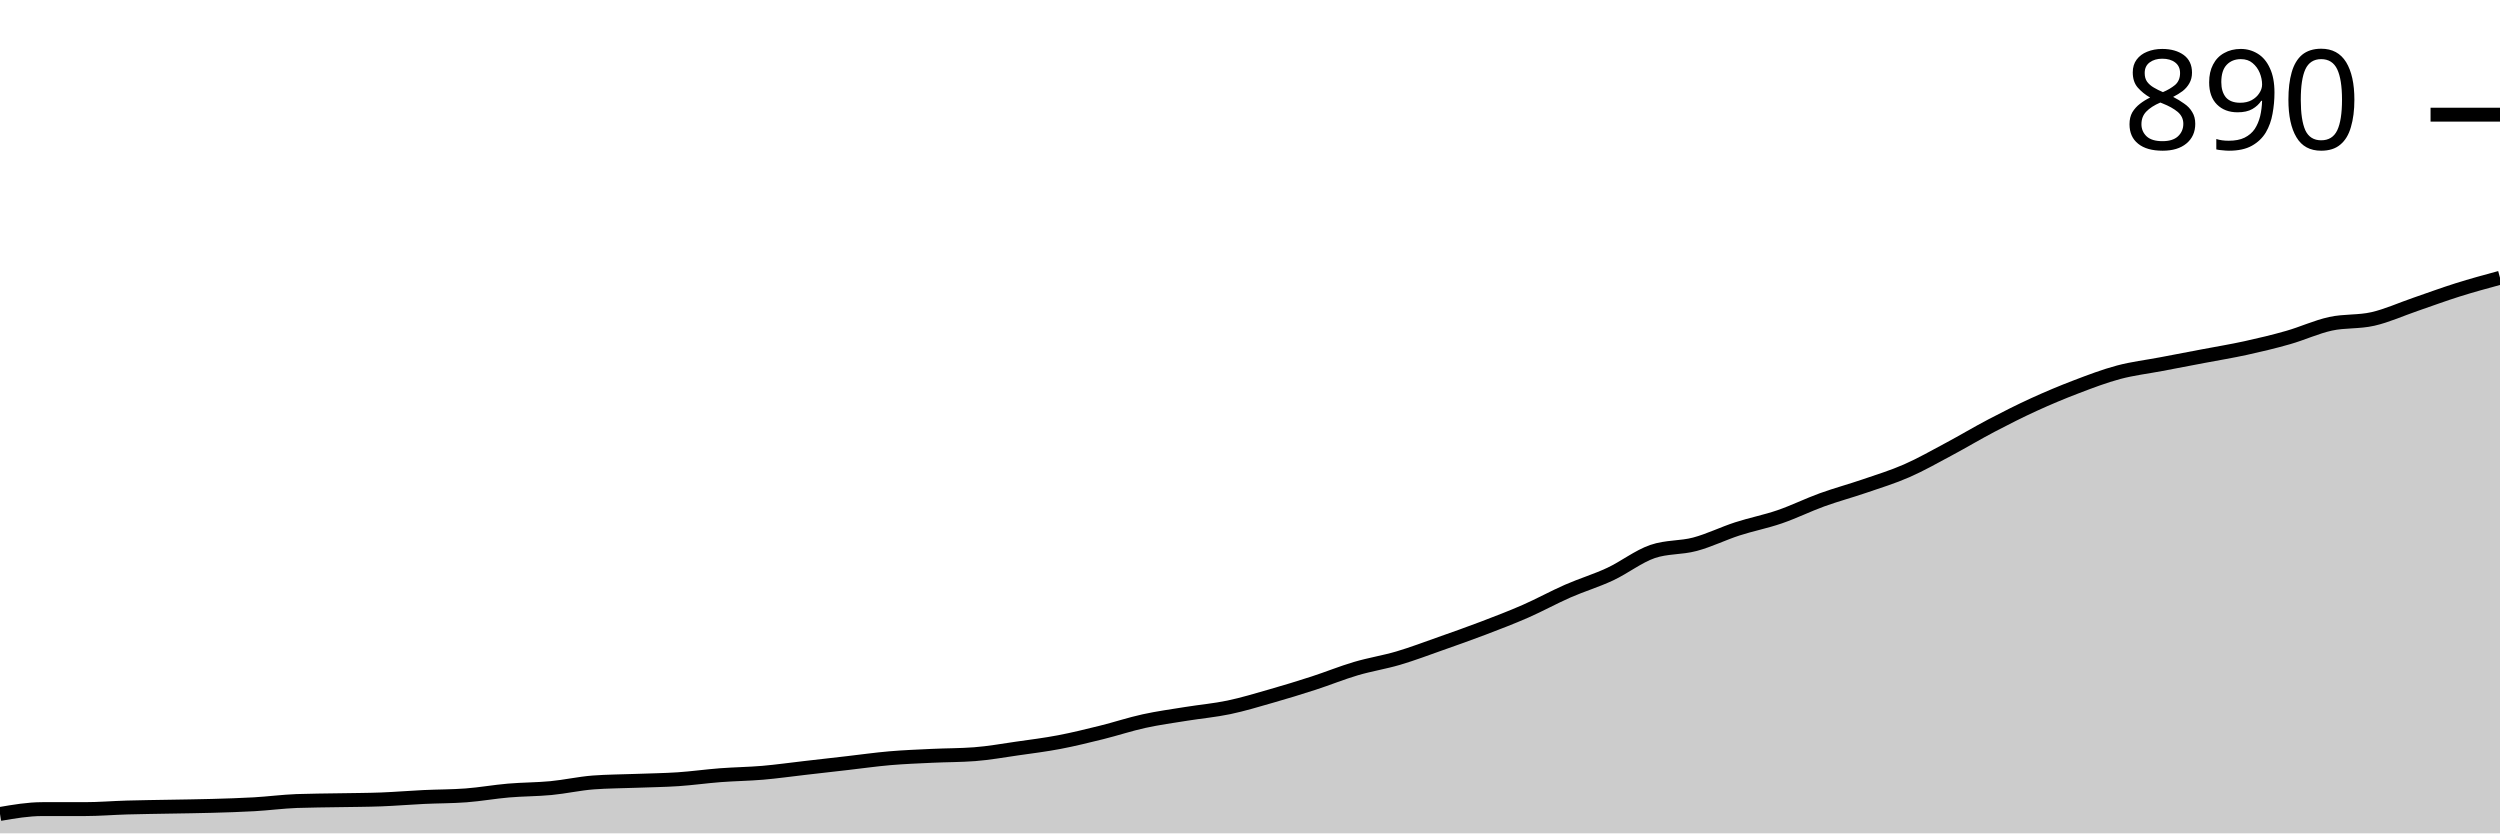
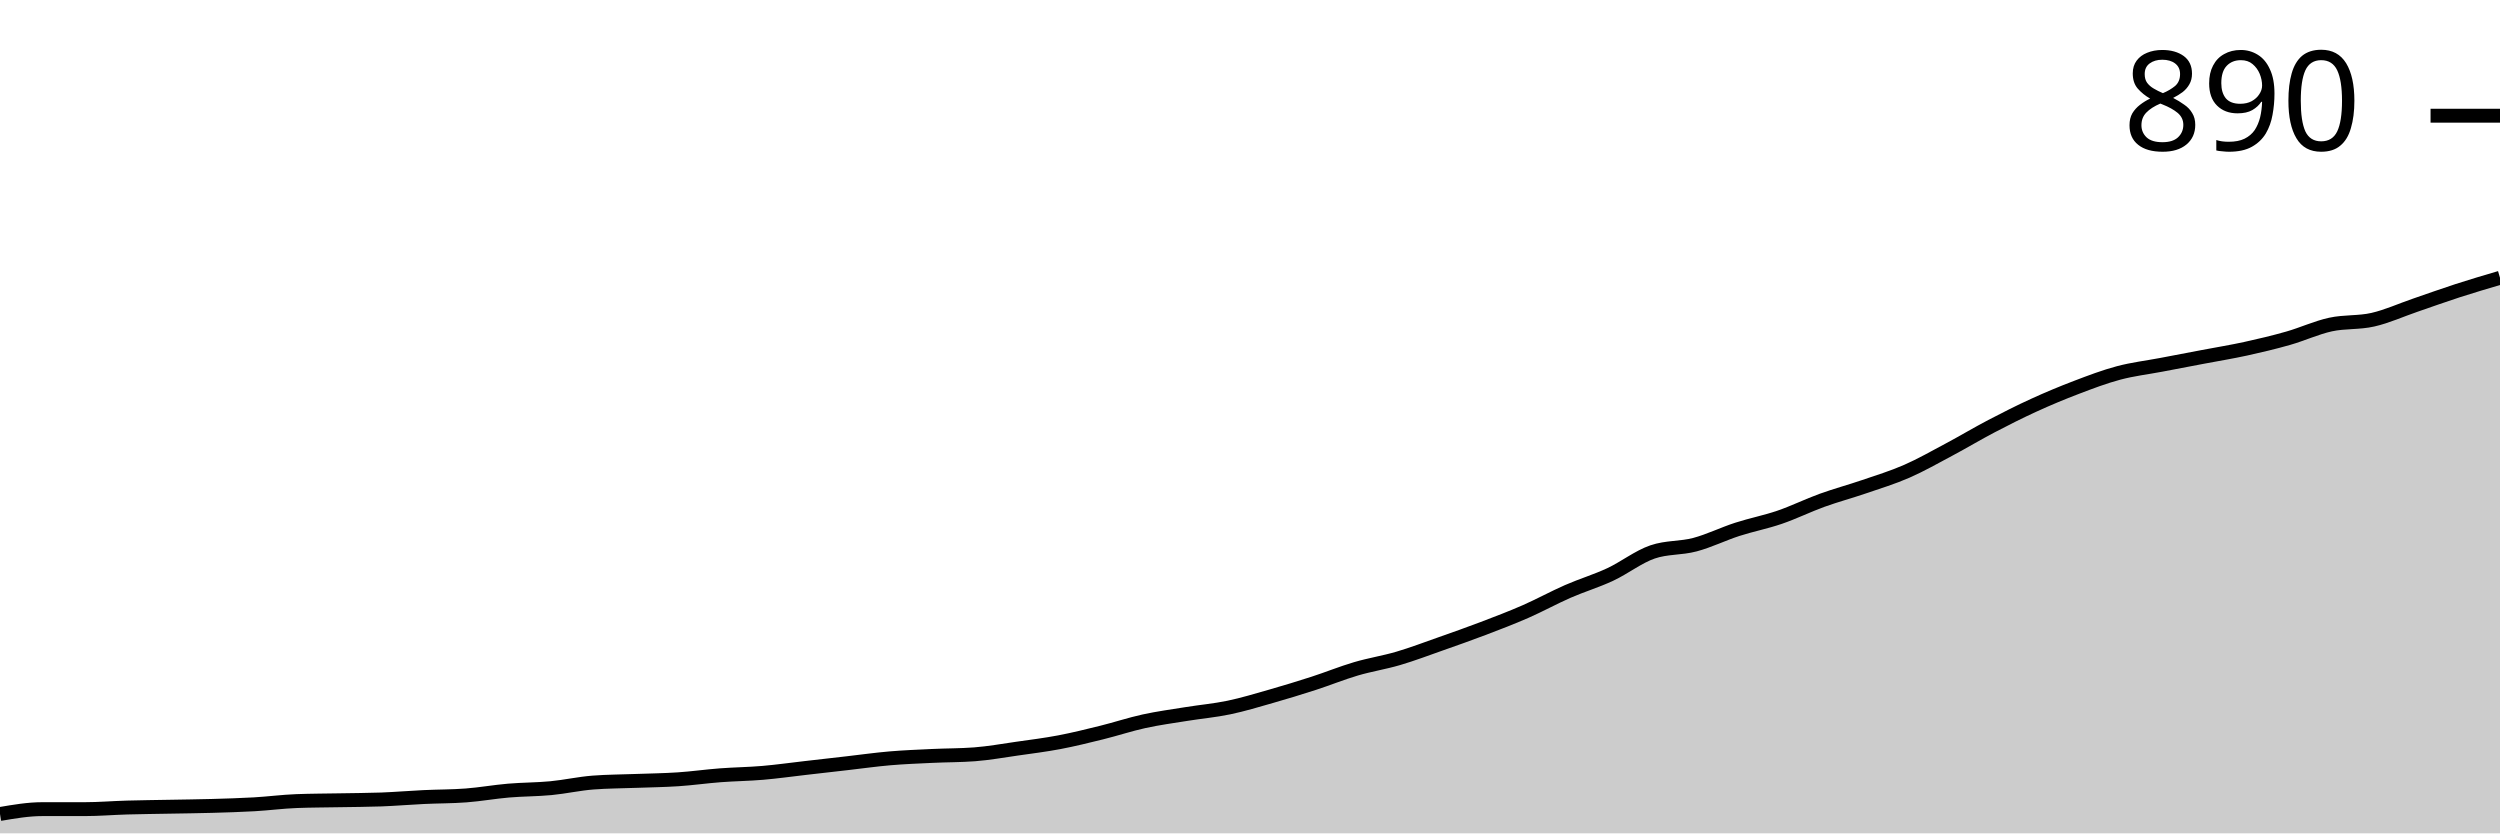
<svg xmlns="http://www.w3.org/2000/svg" viewBox="0 0 180 60">
  <g transform="translate(0,20)">
-     <path class="area" fill="rgba(0, 0, 0, 0.2)" d="M0,38.605C1.017,38.43,2.034,38.256,3.051,38.256C4.068,38.256,5.085,38.256,6.102,38.256C7.119,38.256,8.136,38.169,9.153,38.14C10.169,38.11,11.186,38.101,12.203,38.081C13.22,38.062,14.237,38.052,15.254,38.023C16.271,37.994,17.288,37.965,18.305,37.907C19.322,37.849,20.339,37.713,21.356,37.674C22.373,37.636,23.39,37.636,24.407,37.616C25.424,37.597,26.441,37.597,27.458,37.558C28.475,37.519,29.492,37.432,30.508,37.384C31.525,37.335,32.542,37.345,33.559,37.267C34.576,37.19,35.593,37.006,36.61,36.919C37.627,36.831,38.644,36.841,39.661,36.744C40.678,36.647,41.695,36.415,42.712,36.337C43.729,36.26,44.746,36.26,45.763,36.221C46.78,36.182,47.797,36.172,48.814,36.105C49.831,36.037,50.847,35.891,51.864,35.814C52.881,35.736,53.898,35.727,54.915,35.64C55.932,35.552,56.949,35.407,57.966,35.291C58.983,35.174,60,35.058,61.017,34.942C62.034,34.826,63.051,34.68,64.068,34.593C65.085,34.506,66.102,34.467,67.119,34.419C68.136,34.37,69.153,34.38,70.169,34.302C71.186,34.225,72.203,34.041,73.22,33.895C74.237,33.75,75.254,33.624,76.271,33.43C77.288,33.236,78.305,32.984,79.322,32.733C80.339,32.481,81.356,32.141,82.373,31.919C83.39,31.696,84.407,31.56,85.424,31.395C86.441,31.231,87.458,31.143,88.475,30.93C89.492,30.717,90.508,30.407,91.525,30.116C92.542,29.826,93.559,29.516,94.576,29.186C95.593,28.857,96.61,28.44,97.627,28.14C98.644,27.839,99.661,27.684,100.678,27.384C101.695,27.083,102.712,26.696,103.729,26.337C104.746,25.979,105.763,25.62,106.78,25.233C107.797,24.845,108.814,24.457,109.831,24.012C110.847,23.566,111.864,23.004,112.881,22.558C113.898,22.112,114.915,21.812,115.932,21.337C116.949,20.862,117.966,20.058,118.983,19.709C120,19.36,121.017,19.457,122.034,19.186C123.051,18.915,124.068,18.411,125.085,18.081C126.102,17.752,127.119,17.558,128.136,17.209C129.153,16.86,130.169,16.357,131.186,15.988C132.203,15.62,133.22,15.349,134.237,15C135.254,14.651,136.271,14.341,137.288,13.895C138.305,13.45,139.322,12.868,140.339,12.326C141.356,11.783,142.373,11.172,143.39,10.64C144.407,10.107,145.424,9.593,146.441,9.128C147.458,8.663,148.475,8.236,149.492,7.849C150.508,7.461,151.525,7.074,152.542,6.802C153.559,6.531,154.576,6.415,155.593,6.221C156.61,6.027,157.627,5.833,158.644,5.64C159.661,5.446,160.678,5.281,161.695,5.058C162.712,4.835,163.729,4.593,164.746,4.302C165.763,4.012,166.78,3.537,167.797,3.314C168.814,3.091,169.831,3.198,170.847,2.965C171.864,2.733,172.881,2.267,173.898,1.919C174.915,1.57,175.932,1.192,176.949,0.872C177.966,0.552,178.983,0.276,180,0L180,40C178.983,40,177.966,40,176.949,40C175.932,40,174.915,40,173.898,40C172.881,40,171.864,40,170.847,40C169.831,40,168.814,40,167.797,40C166.78,40,165.763,40,164.746,40C163.729,40,162.712,40,161.695,40C160.678,40,159.661,40,158.644,40C157.627,40,156.61,40,155.593,40C154.576,40,153.559,40,152.542,40C151.525,40,150.508,40,149.492,40C148.475,40,147.458,40,146.441,40C145.424,40,144.407,40,143.39,40C142.373,40,141.356,40,140.339,40C139.322,40,138.305,40,137.288,40C136.271,40,135.254,40,134.237,40C133.22,40,132.203,40,131.186,40C130.169,40,129.153,40,128.136,40C127.119,40,126.102,40,125.085,40C124.068,40,123.051,40,122.034,40C121.017,40,120,40,118.983,40C117.966,40,116.949,40,115.932,40C114.915,40,113.898,40,112.881,40C111.864,40,110.847,40,109.831,40C108.814,40,107.797,40,106.78,40C105.763,40,104.746,40,103.729,40C102.712,40,101.695,40,100.678,40C99.661,40,98.644,40,97.627,40C96.61,40,95.593,40,94.576,40C93.559,40,92.542,40,91.525,40C90.508,40,89.492,40,88.475,40C87.458,40,86.441,40,85.424,40C84.407,40,83.39,40,82.373,40C81.356,40,80.339,40,79.322,40C78.305,40,77.288,40,76.271,40C75.254,40,74.237,40,73.22,40C72.203,40,71.186,40,70.169,40C69.153,40,68.136,40,67.119,40C66.102,40,65.085,40,64.068,40C63.051,40,62.034,40,61.017,40C60,40,58.983,40,57.966,40C56.949,40,55.932,40,54.915,40C53.898,40,52.881,40,51.864,40C50.847,40,49.831,40,48.814,40C47.797,40,46.78,40,45.763,40C44.746,40,43.729,40,42.712,40C41.695,40,40.678,40,39.661,40C38.644,40,37.627,40,36.61,40C35.593,40,34.576,40,33.559,40C32.542,40,31.525,40,30.508,40C29.492,40,28.475,40,27.458,40C26.441,40,25.424,40,24.407,40C23.39,40,22.373,40,21.356,40C20.339,40,19.322,40,18.305,40C17.288,40,16.271,40,15.254,40C14.237,40,13.22,40,12.203,40C11.186,40,10.169,40,9.153,40C8.136,40,7.119,40,6.102,40C5.085,40,4.068,40,3.051,40C2.034,40,1.017,40,0,40Z" />
-     <path class="line" stroke="black" fill="none" d="M0,38.605C1.017,38.43,2.034,38.256,3.051,38.256C4.068,38.256,5.085,38.256,6.102,38.256C7.119,38.256,8.136,38.169,9.153,38.14C10.169,38.11,11.186,38.101,12.203,38.081C13.22,38.062,14.237,38.052,15.254,38.023C16.271,37.994,17.288,37.965,18.305,37.907C19.322,37.849,20.339,37.713,21.356,37.674C22.373,37.636,23.39,37.636,24.407,37.616C25.424,37.597,26.441,37.597,27.458,37.558C28.475,37.519,29.492,37.432,30.508,37.384C31.525,37.335,32.542,37.345,33.559,37.267C34.576,37.19,35.593,37.006,36.61,36.919C37.627,36.831,38.644,36.841,39.661,36.744C40.678,36.647,41.695,36.415,42.712,36.337C43.729,36.26,44.746,36.26,45.763,36.221C46.78,36.182,47.797,36.172,48.814,36.105C49.831,36.037,50.847,35.891,51.864,35.814C52.881,35.736,53.898,35.727,54.915,35.64C55.932,35.552,56.949,35.407,57.966,35.291C58.983,35.174,60,35.058,61.017,34.942C62.034,34.826,63.051,34.68,64.068,34.593C65.085,34.506,66.102,34.467,67.119,34.419C68.136,34.37,69.153,34.38,70.169,34.302C71.186,34.225,72.203,34.041,73.22,33.895C74.237,33.75,75.254,33.624,76.271,33.43C77.288,33.236,78.305,32.984,79.322,32.733C80.339,32.481,81.356,32.141,82.373,31.919C83.39,31.696,84.407,31.56,85.424,31.395C86.441,31.231,87.458,31.143,88.475,30.93C89.492,30.717,90.508,30.407,91.525,30.116C92.542,29.826,93.559,29.516,94.576,29.186C95.593,28.857,96.61,28.44,97.627,28.14C98.644,27.839,99.661,27.684,100.678,27.384C101.695,27.083,102.712,26.696,103.729,26.337C104.746,25.979,105.763,25.62,106.78,25.233C107.797,24.845,108.814,24.457,109.831,24.012C110.847,23.566,111.864,23.004,112.881,22.558C113.898,22.112,114.915,21.812,115.932,21.337C116.949,20.862,117.966,20.058,118.983,19.709C120,19.36,121.017,19.457,122.034,19.186C123.051,18.915,124.068,18.411,125.085,18.081C126.102,17.752,127.119,17.558,128.136,17.209C129.153,16.86,130.169,16.357,131.186,15.988C132.203,15.62,133.22,15.349,134.237,15C135.254,14.651,136.271,14.341,137.288,13.895C138.305,13.45,139.322,12.868,140.339,12.326C141.356,11.783,142.373,11.172,143.39,10.64C144.407,10.107,145.424,9.593,146.441,9.128C147.458,8.663,148.475,8.236,149.492,7.849C150.508,7.461,151.525,7.074,152.542,6.802C153.559,6.531,154.576,6.415,155.593,6.221C156.61,6.027,157.627,5.833,158.644,5.64C159.661,5.446,160.678,5.281,161.695,5.058C162.712,4.835,163.729,4.593,164.746,4.302C165.763,4.012,166.78,3.537,167.797,3.314C168.814,3.091,169.831,3.198,170.847,2.965C171.864,2.733,172.881,2.267,173.898,1.919C174.915,1.57,175.932,1.192,176.949,0.872C177.966,0.552,178.983,0.276,180,0" />
-     <path class="axis-ceiling" stroke-width="1" stroke="black" fill="none" d="M175,-11.744L180,-11.744" />
-     <text class="axis-ceiling-label" font-family="sans-serif" text-anchor="end" font-size="10px" x="170" y="-9.244">890</text>
+     <path class="area" fill="rgba(0, 0, 0, 0.2)" d="M0,38.607C1.017,38.433,2.034,38.258,3.051,38.258C4.068,38.258,5.085,38.258,6.102,38.258C7.119,38.258,8.136,38.171,9.153,38.142C10.169,38.113,11.186,38.104,12.203,38.084C13.22,38.065,14.237,38.055,15.254,38.026C16.271,37.997,17.288,37.968,18.305,37.91C19.322,37.852,20.339,37.716,21.356,37.678C22.373,37.639,23.39,37.639,24.407,37.62C25.424,37.6,26.441,37.6,27.458,37.562C28.475,37.523,29.492,37.436,30.508,37.388C31.525,37.339,32.542,37.349,33.559,37.271C34.576,37.194,35.593,37.01,36.61,36.923C37.627,36.836,38.644,36.846,39.661,36.749C40.678,36.652,41.695,36.42,42.712,36.343C43.729,36.265,44.746,36.265,45.763,36.226C46.78,36.188,47.797,36.178,48.814,36.11C49.831,36.043,50.847,35.897,51.864,35.82C52.881,35.743,53.898,35.733,54.915,35.646C55.932,35.559,56.949,35.414,57.966,35.298C58.983,35.181,60,35.065,61.017,34.949C62.034,34.833,63.051,34.688,64.068,34.601C65.085,34.514,66.102,34.475,67.119,34.427C68.136,34.378,69.153,34.388,70.169,34.311C71.186,34.233,72.203,34.049,73.22,33.904C74.237,33.759,75.254,33.633,76.271,33.44C77.288,33.246,78.305,32.995,79.322,32.743C80.339,32.492,81.356,32.153,82.373,31.93C83.39,31.708,84.407,31.572,85.424,31.408C86.441,31.243,87.458,31.156,88.475,30.943C89.492,30.731,90.508,30.421,91.525,30.131C92.542,29.84,93.559,29.531,94.576,29.202C95.593,28.873,96.61,28.457,97.627,28.157C98.644,27.857,99.661,27.702,100.678,27.402C101.695,27.102,102.712,26.715,103.729,26.357C104.746,25.999,105.763,25.641,106.78,25.254C107.797,24.867,108.814,24.48,109.831,24.035C110.847,23.59,111.864,23.029,112.881,22.583C113.898,22.138,114.915,21.838,115.932,21.364C116.949,20.89,117.966,20.087,118.983,19.739C120,19.39,121.017,19.487,122.034,19.216C123.051,18.945,124.068,18.442,125.085,18.113C126.102,17.784,127.119,17.591,128.136,17.242C129.153,16.894,130.169,16.391,131.186,16.023C132.203,15.656,133.22,15.385,134.237,15.036C135.254,14.688,136.271,14.378,137.288,13.933C138.305,13.488,139.322,12.908,140.339,12.366C141.356,11.824,142.373,11.214,143.39,10.682C144.407,10.15,145.424,9.637,146.441,9.173C147.458,8.708,148.475,8.283,149.492,7.896C150.508,7.508,151.525,7.121,152.542,6.851C153.559,6.58,154.576,6.463,155.593,6.27C156.61,6.076,157.627,5.883,158.644,5.689C159.661,5.496,160.678,5.331,161.695,5.109C162.712,4.886,163.729,4.644,164.746,4.354C165.763,4.064,166.78,3.59,167.797,3.367C168.814,3.145,169.831,3.251,170.847,3.019C171.864,2.787,172.881,2.322,173.898,1.974C174.915,1.626,175.932,1.258,176.949,0.929C177.966,0.6,178.983,0.3,180,0L180,40C178.983,40,177.966,40,176.949,40C175.932,40,174.915,40,173.898,40C172.881,40,171.864,40,170.847,40C169.831,40,168.814,40,167.797,40C166.78,40,165.763,40,164.746,40C163.729,40,162.712,40,161.695,40C160.678,40,159.661,40,158.644,40C157.627,40,156.61,40,155.593,40C154.576,40,153.559,40,152.542,40C151.525,40,150.508,40,149.492,40C148.475,40,147.458,40,146.441,40C145.424,40,144.407,40,143.39,40C142.373,40,141.356,40,140.339,40C139.322,40,138.305,40,137.288,40C136.271,40,135.254,40,134.237,40C133.22,40,132.203,40,131.186,40C130.169,40,129.153,40,128.136,40C127.119,40,126.102,40,125.085,40C124.068,40,123.051,40,122.034,40C121.017,40,120,40,118.983,40C117.966,40,116.949,40,115.932,40C114.915,40,113.898,40,112.881,40C111.864,40,110.847,40,109.831,40C108.814,40,107.797,40,106.78,40C105.763,40,104.746,40,103.729,40C102.712,40,101.695,40,100.678,40C99.661,40,98.644,40,97.627,40C96.61,40,95.593,40,94.576,40C93.559,40,92.542,40,91.525,40C90.508,40,89.492,40,88.475,40C87.458,40,86.441,40,85.424,40C84.407,40,83.39,40,82.373,40C81.356,40,80.339,40,79.322,40C78.305,40,77.288,40,76.271,40C75.254,40,74.237,40,73.22,40C72.203,40,71.186,40,70.169,40C69.153,40,68.136,40,67.119,40C66.102,40,65.085,40,64.068,40C63.051,40,62.034,40,61.017,40C60,40,58.983,40,57.966,40C56.949,40,55.932,40,54.915,40C53.898,40,52.881,40,51.864,40C50.847,40,49.831,40,48.814,40C47.797,40,46.78,40,45.763,40C44.746,40,43.729,40,42.712,40C41.695,40,40.678,40,39.661,40C38.644,40,37.627,40,36.61,40C35.593,40,34.576,40,33.559,40C32.542,40,31.525,40,30.508,40C29.492,40,28.475,40,27.458,40C26.441,40,25.424,40,24.407,40C23.39,40,22.373,40,21.356,40C20.339,40,19.322,40,18.305,40C17.288,40,16.271,40,15.254,40C14.237,40,13.22,40,12.203,40C11.186,40,10.169,40,9.153,40C8.136,40,7.119,40,6.102,40C5.085,40,4.068,40,3.051,40C2.034,40,1.017,40,0,40Z" />
+     <path class="line" stroke="black" fill="none" d="M0,38.607C1.017,38.433,2.034,38.258,3.051,38.258C4.068,38.258,5.085,38.258,6.102,38.258C7.119,38.258,8.136,38.171,9.153,38.142C10.169,38.113,11.186,38.104,12.203,38.084C13.22,38.065,14.237,38.055,15.254,38.026C16.271,37.997,17.288,37.968,18.305,37.91C19.322,37.852,20.339,37.716,21.356,37.678C22.373,37.639,23.39,37.639,24.407,37.62C25.424,37.6,26.441,37.6,27.458,37.562C28.475,37.523,29.492,37.436,30.508,37.388C31.525,37.339,32.542,37.349,33.559,37.271C34.576,37.194,35.593,37.01,36.61,36.923C37.627,36.836,38.644,36.846,39.661,36.749C40.678,36.652,41.695,36.42,42.712,36.343C43.729,36.265,44.746,36.265,45.763,36.226C46.78,36.188,47.797,36.178,48.814,36.11C49.831,36.043,50.847,35.897,51.864,35.82C52.881,35.743,53.898,35.733,54.915,35.646C55.932,35.559,56.949,35.414,57.966,35.298C58.983,35.181,60,35.065,61.017,34.949C62.034,34.833,63.051,34.688,64.068,34.601C65.085,34.514,66.102,34.475,67.119,34.427C68.136,34.378,69.153,34.388,70.169,34.311C71.186,34.233,72.203,34.049,73.22,33.904C74.237,33.759,75.254,33.633,76.271,33.44C77.288,33.246,78.305,32.995,79.322,32.743C80.339,32.492,81.356,32.153,82.373,31.93C83.39,31.708,84.407,31.572,85.424,31.408C86.441,31.243,87.458,31.156,88.475,30.943C89.492,30.731,90.508,30.421,91.525,30.131C92.542,29.84,93.559,29.531,94.576,29.202C95.593,28.873,96.61,28.457,97.627,28.157C98.644,27.857,99.661,27.702,100.678,27.402C101.695,27.102,102.712,26.715,103.729,26.357C104.746,25.999,105.763,25.641,106.78,25.254C107.797,24.867,108.814,24.48,109.831,24.035C110.847,23.59,111.864,23.029,112.881,22.583C113.898,22.138,114.915,21.838,115.932,21.364C116.949,20.89,117.966,20.087,118.983,19.739C120,19.39,121.017,19.487,122.034,19.216C123.051,18.945,124.068,18.442,125.085,18.113C126.102,17.784,127.119,17.591,128.136,17.242C129.153,16.894,130.169,16.391,131.186,16.023C132.203,15.656,133.22,15.385,134.237,15.036C135.254,14.688,136.271,14.378,137.288,13.933C138.305,13.488,139.322,12.908,140.339,12.366C141.356,11.824,142.373,11.214,143.39,10.682C144.407,10.15,145.424,9.637,146.441,9.173C147.458,8.708,148.475,8.283,149.492,7.896C150.508,7.508,151.525,7.121,152.542,6.851C153.559,6.58,154.576,6.463,155.593,6.27C156.61,6.076,157.627,5.883,158.644,5.689C159.661,5.496,160.678,5.331,161.695,5.109C162.712,4.886,163.729,4.644,164.746,4.354C165.763,4.064,166.78,3.59,167.797,3.367C168.814,3.145,169.831,3.251,170.847,3.019C171.864,2.787,172.881,2.322,173.898,1.974C174.915,1.626,175.932,1.258,176.949,0.929C177.966,0.6,178.983,0.3,180,0" />
+     <path class="axis-ceiling" stroke-width="1" stroke="black" fill="none" d="M175,-11.669L180,-11.669" />
+     <text class="axis-ceiling-label" font-family="sans-serif" text-anchor="end" font-size="10px" x="170" y="-9.169">890</text>
  </g>
</svg>
